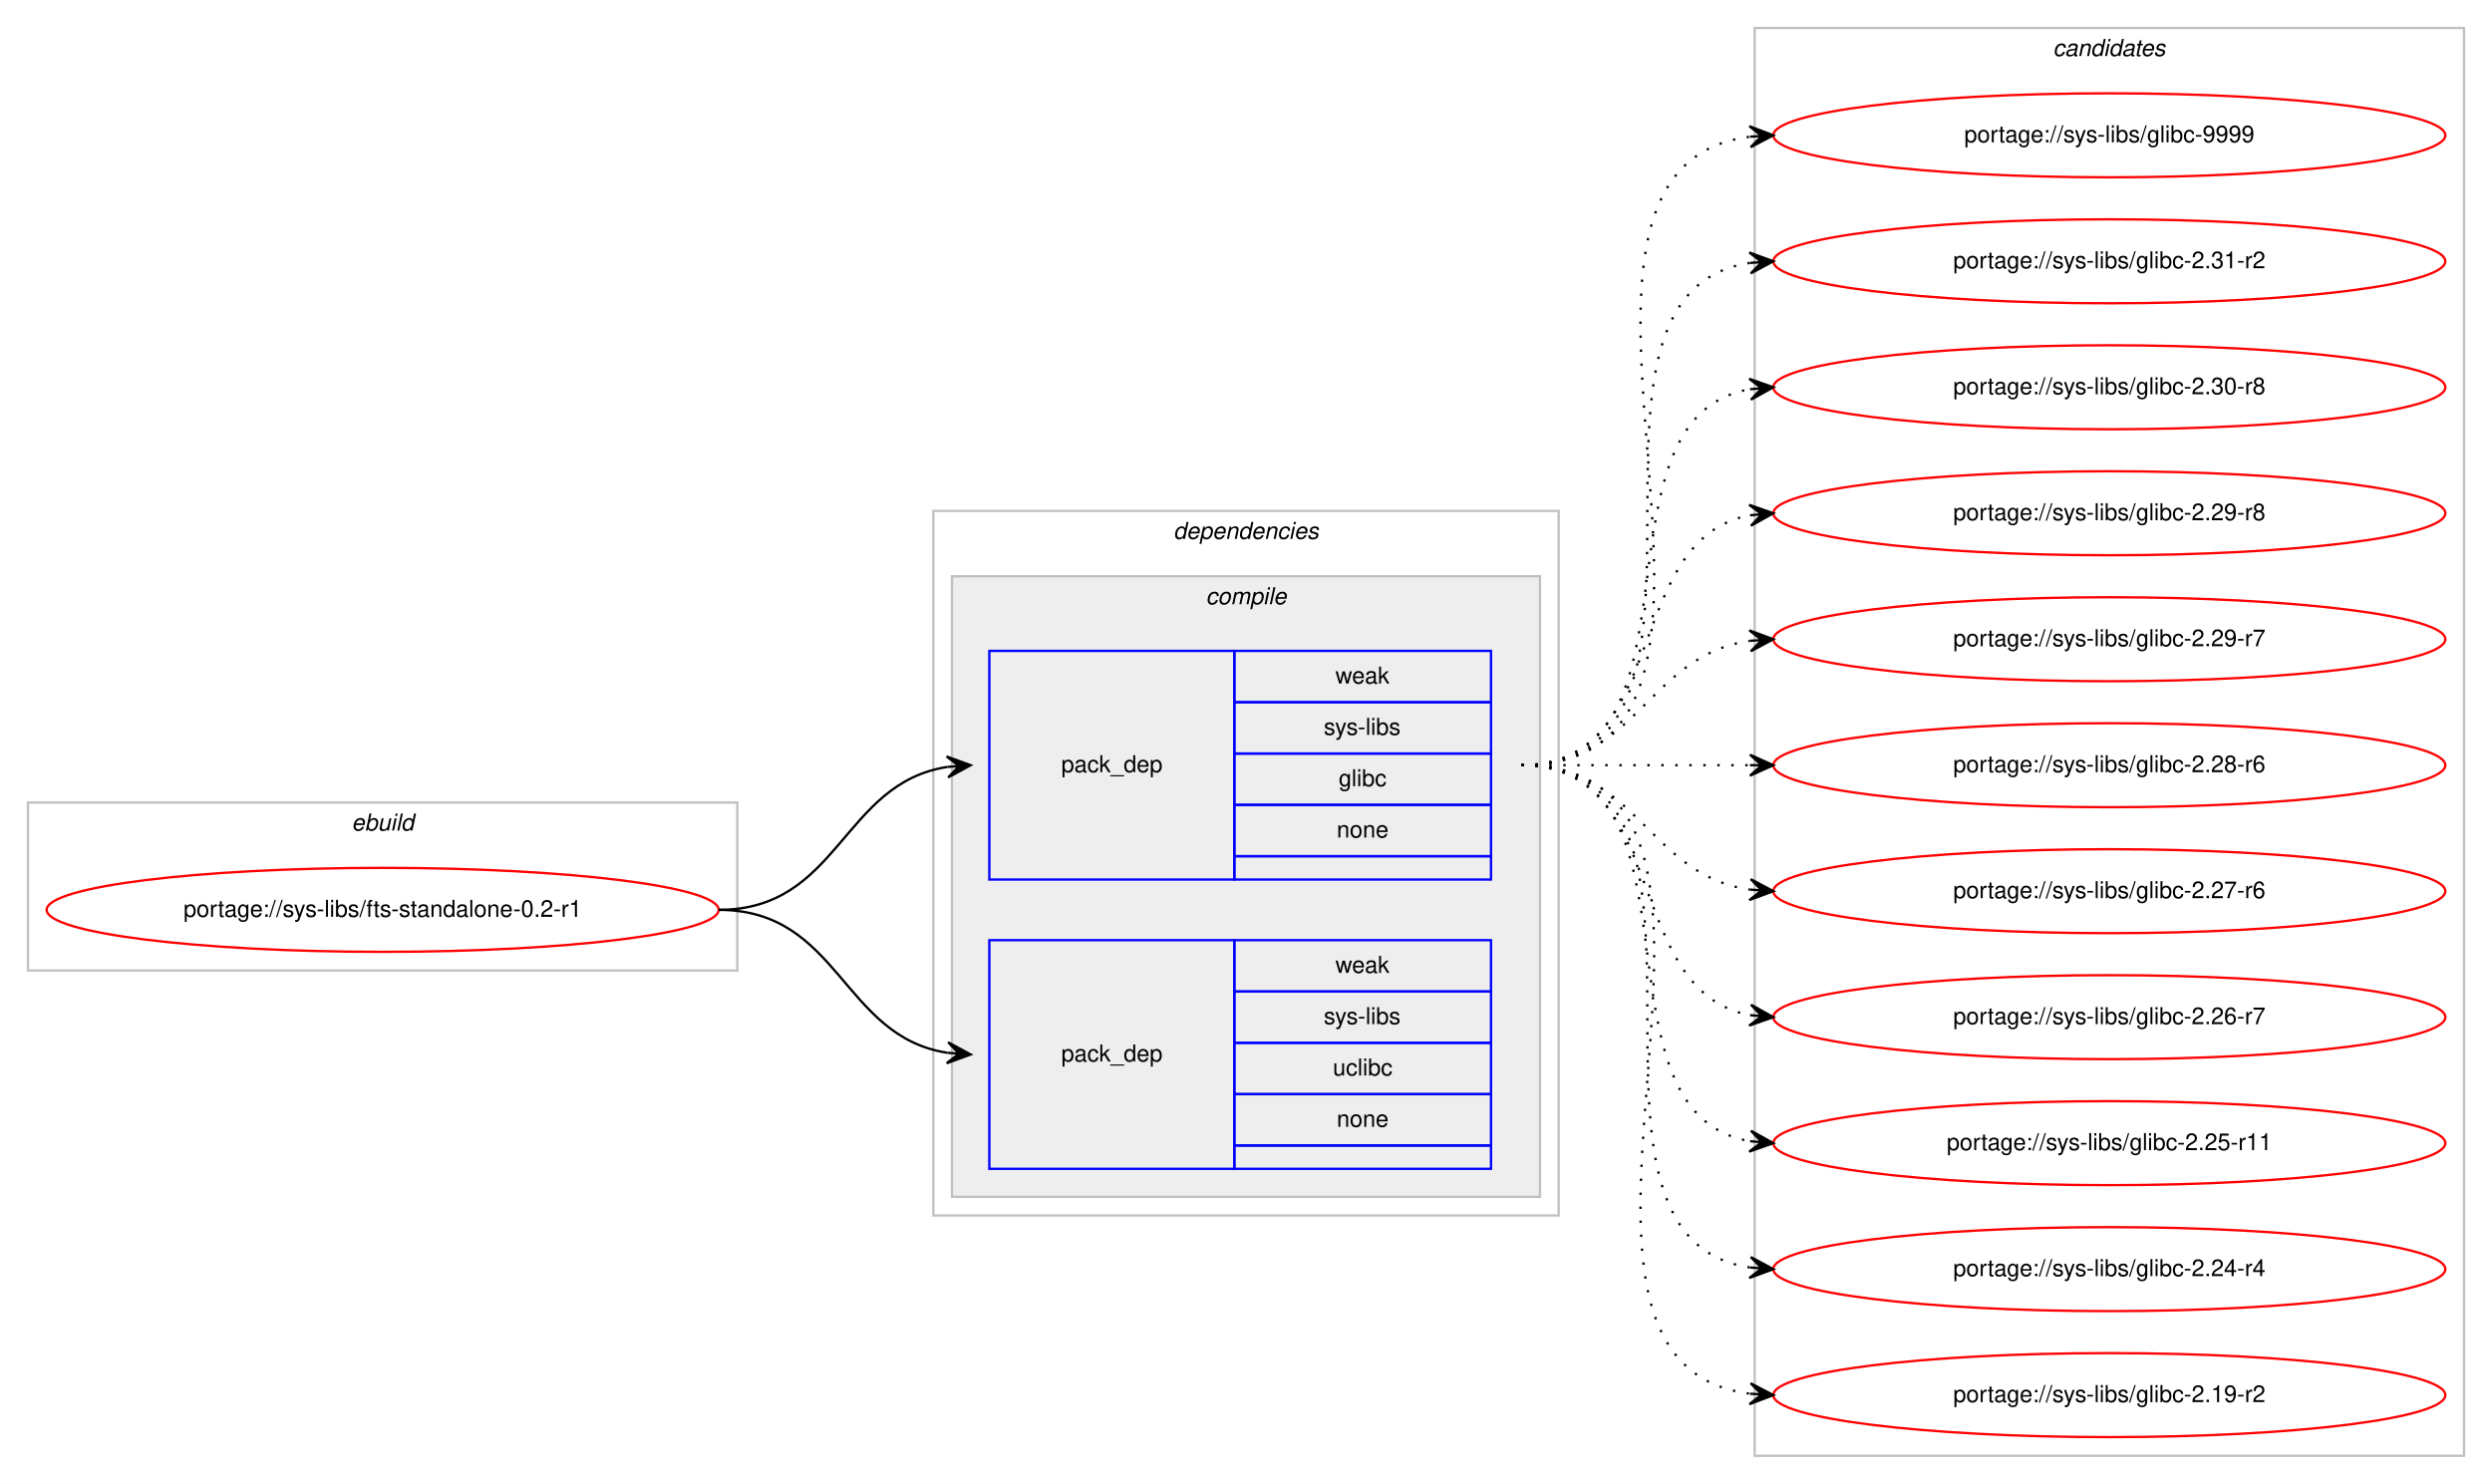
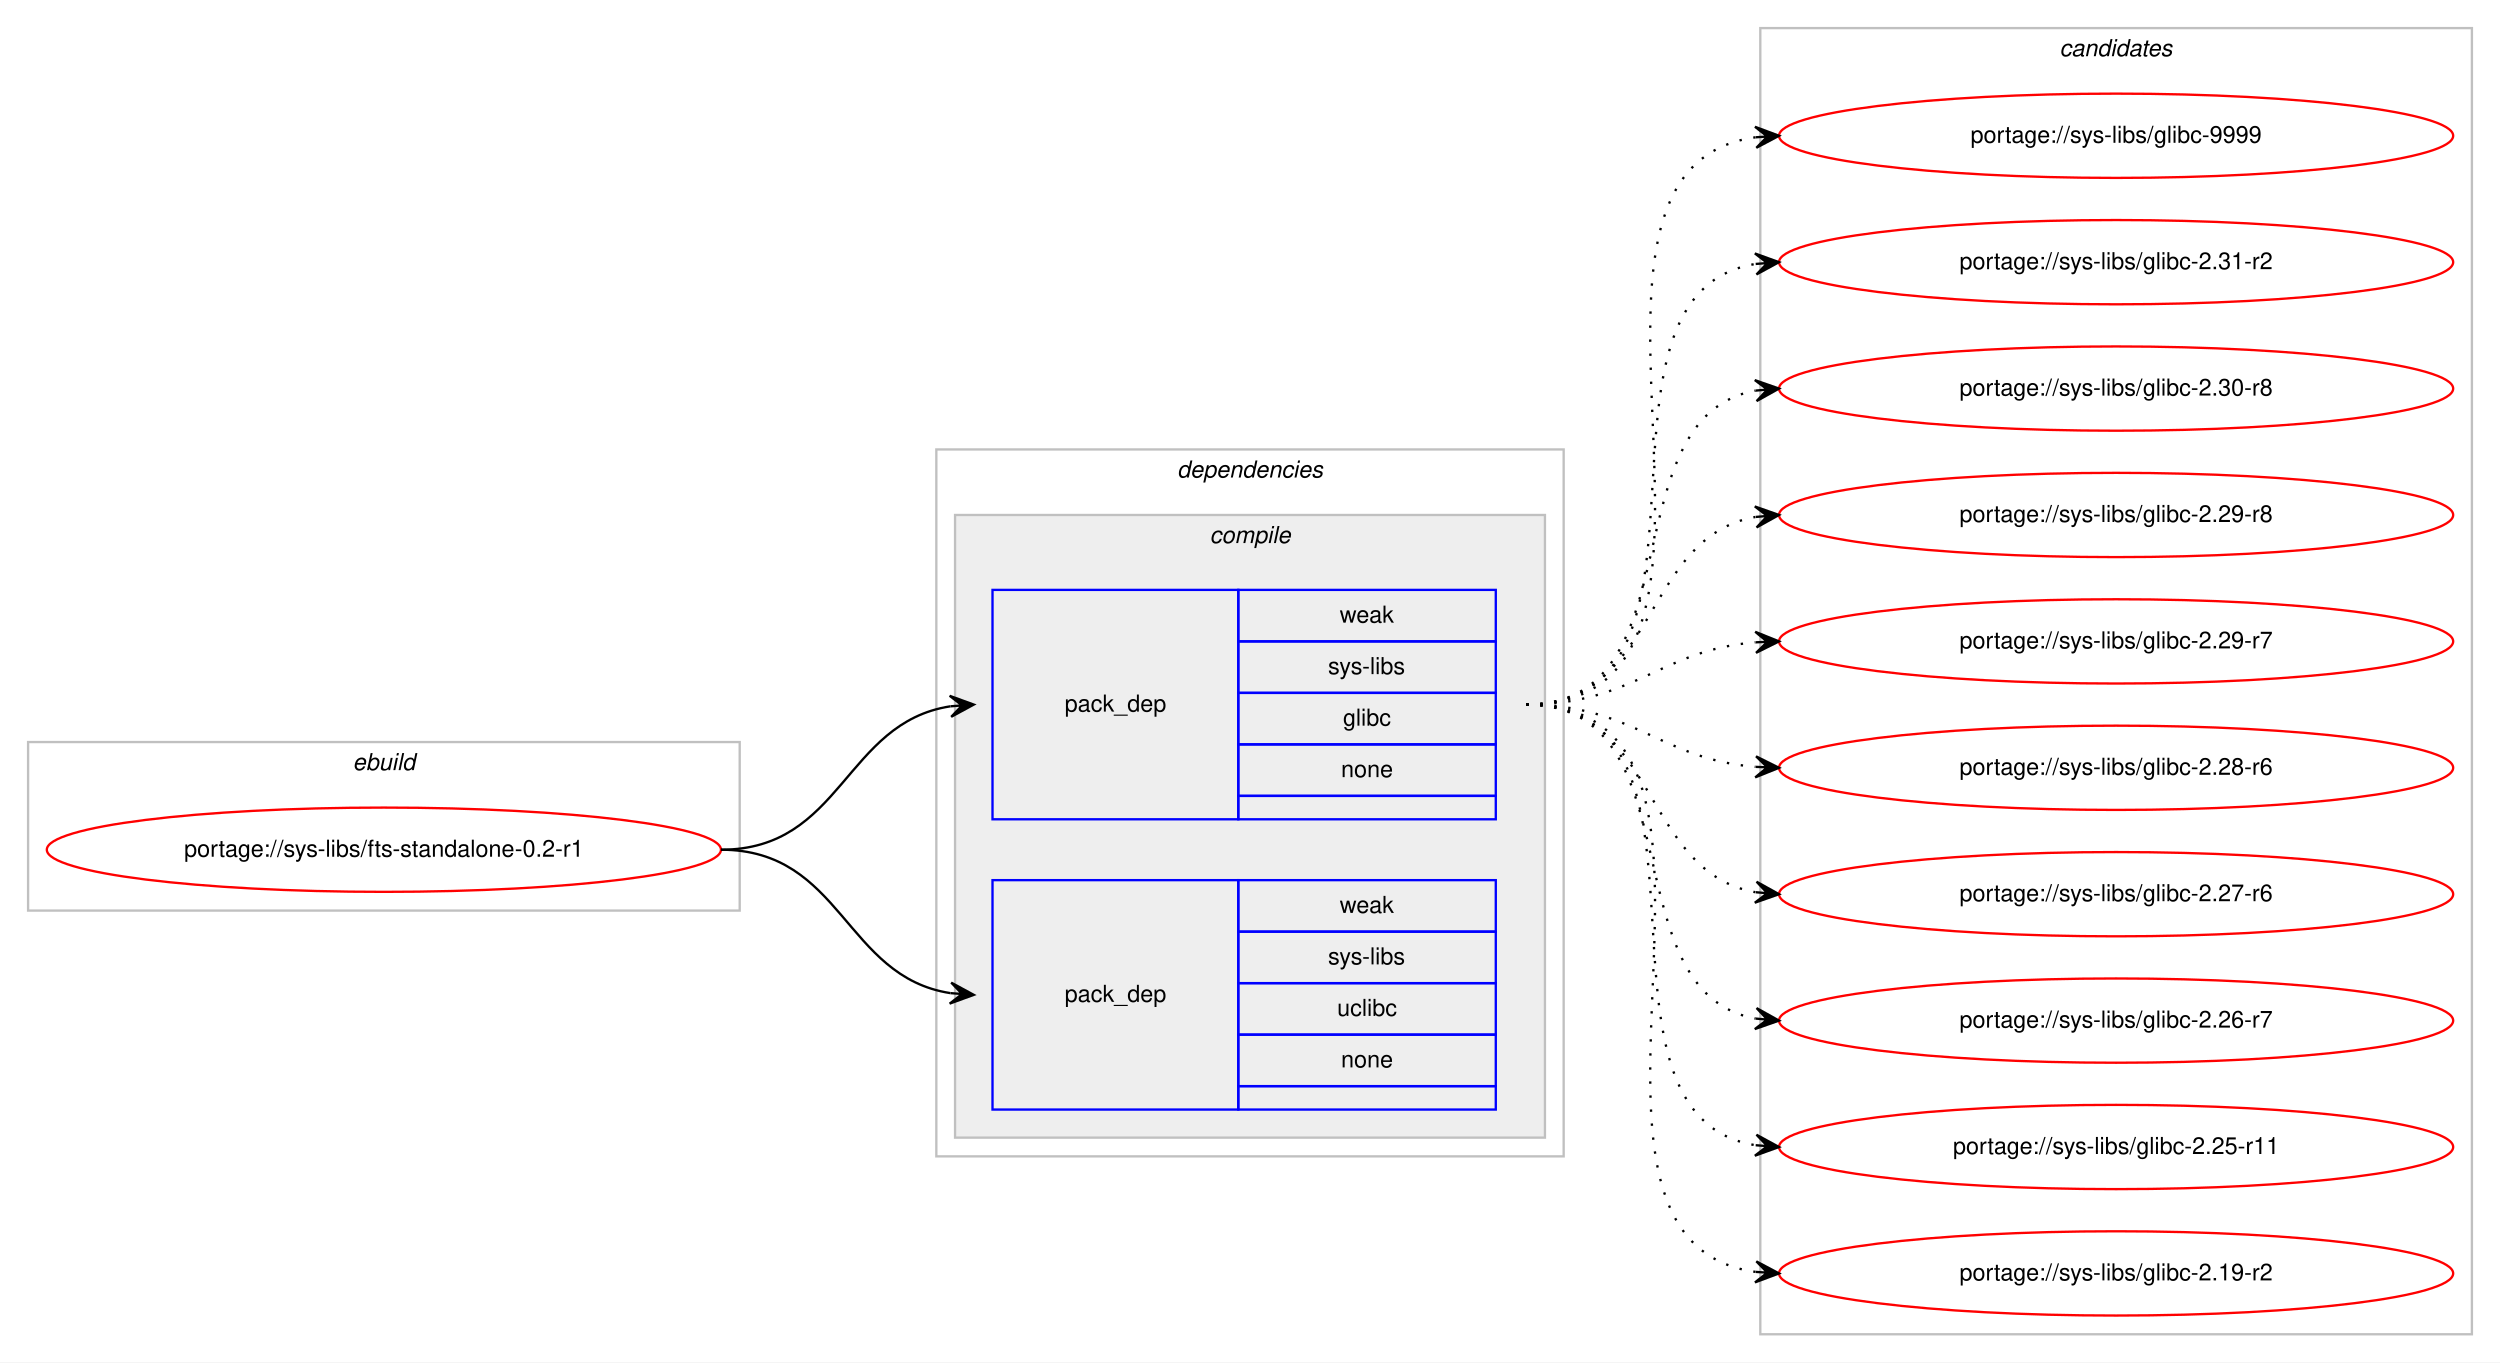
- <svg xmlns="http://www.w3.org/2000/svg" xmlns:xlink="http://www.w3.org/1999/xlink" width="1068pt" height="636pt" viewBox="0.00 0.00 1068.00 636.00">
-   <g id="graph0" class="graph" transform="scale(1 1) rotate(0) translate(4 632)">
-     <polygon fill="#ffffff" stroke="transparent" points="-4,4 -4,-632 1064,-632 1064,4 -4,4" />
+ <svg xmlns="http://www.w3.org/2000/svg" xmlns:xlink="http://www.w3.org/1999/xlink" width="1068pt" height="582pt" viewBox="0.00 0.00 1068.00 582.00">
+   <g id="graph0" class="graph" transform="scale(1 1) rotate(0) translate(4 578)">
+     <polygon fill="#ffffff" stroke="transparent" points="-4,4 -4,-578 1064,-578 1064,4 -4,4" />
    <g id="clust1" class="cluster">
-       <polygon fill="none" stroke="#c0c0c0" points="8,-216 8,-288 312,-288 312,-216 8,-216" />
-       <text text-anchor="start" x="146.663" y="-276" font-family="Helvetica,sans-Serif" font-style="italic" font-size="10.00" fill="#000000">ebuild</text>
+       <polygon fill="none" stroke="#c0c0c0" points="8,-189 8,-261 312,-261 312,-189 8,-189" />
+       <text text-anchor="start" x="146.663" y="-249" font-family="Helvetica,sans-Serif" font-style="italic" font-size="10.00" fill="#000000">ebuild</text>
    </g>
    <g id="clust2" class="cluster">
-       <polygon fill="none" stroke="#c0c0c0" points="396,-111 396,-413 664,-413 664,-111 396,-111" />
-       <text text-anchor="start" x="498.875" y="-401" font-family="Helvetica,sans-Serif" font-style="italic" font-size="10.00" fill="#000000">dependencies</text>
+       <polygon fill="none" stroke="#c0c0c0" points="396,-84 396,-386 664,-386 664,-84 396,-84" />
+       <text text-anchor="start" x="498.875" y="-374" font-family="Helvetica,sans-Serif" font-style="italic" font-size="10.00" fill="#000000">dependencies</text>
    </g>
    <g id="clust3" class="cluster">
-       <polygon fill="#eeeeee" stroke="#c0c0c0" points="404,-119 404,-385 656,-385 656,-119 404,-119" />
-       <text text-anchor="start" x="512.778" y="-373" font-family="Helvetica,sans-Serif" font-style="italic" font-size="10.00" fill="#000000">compile</text>
+       <polygon fill="#eeeeee" stroke="#c0c0c0" points="404,-92 404,-358 656,-358 656,-92 404,-92" />
+       <text text-anchor="start" x="512.778" y="-346" font-family="Helvetica,sans-Serif" font-style="italic" font-size="10.00" fill="#000000">compile</text>
    </g>
    <g id="clust8" class="cluster">
-       <polygon fill="none" stroke="#c0c0c0" points="748,-8 748,-620 1052,-620 1052,-8 748,-8" />
-       <text text-anchor="start" x="875.824" y="-608" font-family="Helvetica,sans-Serif" font-style="italic" font-size="10.00" fill="#000000">candidates</text>
+       <polygon fill="none" stroke="#c0c0c0" points="748,-8 748,-566 1052,-566 1052,-8 748,-8" />
+       <text text-anchor="start" x="875.824" y="-554" font-family="Helvetica,sans-Serif" font-style="italic" font-size="10.00" fill="#000000">candidates</text>
    </g>
    <g id="node1" class="node">
      <g id="a_node1">
        <a xlink:href="../sys-libs/fts-standalone-0.2-r1.svg" xlink:title="portage://sys-libs/fts-standalone-0.2-r1">
-           <ellipse fill="none" stroke="#ff0000" cx="160" cy="-242" rx="144" ry="18" />
-           <text text-anchor="middle" x="160" y="-239" font-family="Helvetica,sans-Serif" font-size="10.00" fill="#000000">portage://sys-libs/fts-standalone-0.2-r1</text>
+           <ellipse fill="none" stroke="#ff0000" cx="160" cy="-215" rx="144" ry="18" />
+           <text text-anchor="middle" x="160" y="-212" font-family="Helvetica,sans-Serif" font-size="10.00" fill="#000000">portage://sys-libs/fts-standalone-0.2-r1</text>
        </a>
      </g>
    </g>
    <g id="node2" class="node">
-       <polygon fill="none" stroke="#0000ff" points="420,-255 420,-353 525,-353 525,-255 420,-255" />
-       <text text-anchor="start" x="450.823" y="-301" font-family="Helvetica,sans-Serif" font-size="10.00" fill="#000000">pack_dep</text>
-       <polygon fill="none" stroke="#0000ff" points="525,-331 525,-353 635,-353 635,-331 525,-331" />
-       <text text-anchor="start" x="568.332" y="-339" font-family="Helvetica,sans-Serif" font-size="10.00" fill="#000000">weak</text>
-       <polygon fill="none" stroke="#0000ff" points="525,-309 525,-331 635,-331 635,-309 525,-309" />
-       <text text-anchor="start" x="563.337" y="-317" font-family="Helvetica,sans-Serif" font-size="10.00" fill="#000000">sys-libs</text>
-       <polygon fill="none" stroke="#0000ff" points="525,-287 525,-309 635,-309 635,-287 525,-287" />
-       <text text-anchor="start" x="569.722" y="-295" font-family="Helvetica,sans-Serif" font-size="10.00" fill="#000000">glibc</text>
-       <polygon fill="none" stroke="#0000ff" points="525,-265 525,-287 635,-287 635,-265 525,-265" />
-       <text text-anchor="start" x="568.882" y="-273" font-family="Helvetica,sans-Serif" font-size="10.00" fill="#000000">none</text>
-       <polygon fill="none" stroke="#0000ff" points="525,-255 525,-265 635,-265 635,-255 525,-255" />
+       <polygon fill="none" stroke="#0000ff" points="420,-228 420,-326 525,-326 525,-228 420,-228" />
+       <text text-anchor="start" x="450.823" y="-274" font-family="Helvetica,sans-Serif" font-size="10.00" fill="#000000">pack_dep</text>
+       <polygon fill="none" stroke="#0000ff" points="525,-304 525,-326 635,-326 635,-304 525,-304" />
+       <text text-anchor="start" x="568.332" y="-312" font-family="Helvetica,sans-Serif" font-size="10.00" fill="#000000">weak</text>
+       <polygon fill="none" stroke="#0000ff" points="525,-282 525,-304 635,-304 635,-282 525,-282" />
+       <text text-anchor="start" x="563.337" y="-290" font-family="Helvetica,sans-Serif" font-size="10.00" fill="#000000">sys-libs</text>
+       <polygon fill="none" stroke="#0000ff" points="525,-260 525,-282 635,-282 635,-260 525,-260" />
+       <text text-anchor="start" x="569.722" y="-268" font-family="Helvetica,sans-Serif" font-size="10.00" fill="#000000">glibc</text>
+       <polygon fill="none" stroke="#0000ff" points="525,-238 525,-260 635,-260 635,-238 525,-238" />
+       <text text-anchor="start" x="568.882" y="-246" font-family="Helvetica,sans-Serif" font-size="10.00" fill="#000000">none</text>
+       <polygon fill="none" stroke="#0000ff" points="525,-228 525,-238 635,-238 635,-228 525,-228" />
    </g>
    <g id="edge1" class="edge">
-       <path fill="none" stroke="#000000" d="M304,-242C355.78,-242 356.759,-296.265 401.99,-303.26" />
-       <polygon fill="#000000" stroke="#000000" points="412,-304 401.696,-307.751 407.014,-303.632 402.027,-303.263 402.027,-303.263 402.027,-303.263 407.014,-303.632 402.359,-298.775 412,-304 412,-304" />
+       <path fill="none" stroke="#000000" d="M304,-215C355.78,-215 356.759,-269.265 401.99,-276.26" />
+       <polygon fill="#000000" stroke="#000000" points="412,-277 401.696,-280.751 407.014,-276.632 402.027,-276.263 402.027,-276.263 402.027,-276.263 407.014,-276.632 402.359,-271.775 412,-277 412,-277" />
    </g>
    <g id="node3" class="node">
-       <polygon fill="none" stroke="#0000ff" points="420,-131 420,-229 525,-229 525,-131 420,-131" />
-       <text text-anchor="start" x="450.823" y="-177" font-family="Helvetica,sans-Serif" font-size="10.00" fill="#000000">pack_dep</text>
-       <polygon fill="none" stroke="#0000ff" points="525,-207 525,-229 635,-229 635,-207 525,-207" />
-       <text text-anchor="start" x="568.332" y="-215" font-family="Helvetica,sans-Serif" font-size="10.00" fill="#000000">weak</text>
-       <polygon fill="none" stroke="#0000ff" points="525,-185 525,-207 635,-207 635,-185 525,-185" />
-       <text text-anchor="start" x="563.337" y="-193" font-family="Helvetica,sans-Serif" font-size="10.00" fill="#000000">sys-libs</text>
-       <polygon fill="none" stroke="#0000ff" points="525,-163 525,-185 635,-185 635,-163 525,-163" />
-       <text text-anchor="start" x="567.222" y="-171" font-family="Helvetica,sans-Serif" font-size="10.00" fill="#000000">uclibc</text>
-       <polygon fill="none" stroke="#0000ff" points="525,-141 525,-163 635,-163 635,-141 525,-141" />
-       <text text-anchor="start" x="568.882" y="-149" font-family="Helvetica,sans-Serif" font-size="10.00" fill="#000000">none</text>
-       <polygon fill="none" stroke="#0000ff" points="525,-131 525,-141 635,-141 635,-131 525,-131" />
+       <polygon fill="none" stroke="#0000ff" points="420,-104 420,-202 525,-202 525,-104 420,-104" />
+       <text text-anchor="start" x="450.823" y="-150" font-family="Helvetica,sans-Serif" font-size="10.00" fill="#000000">pack_dep</text>
+       <polygon fill="none" stroke="#0000ff" points="525,-180 525,-202 635,-202 635,-180 525,-180" />
+       <text text-anchor="start" x="568.332" y="-188" font-family="Helvetica,sans-Serif" font-size="10.00" fill="#000000">weak</text>
+       <polygon fill="none" stroke="#0000ff" points="525,-158 525,-180 635,-180 635,-158 525,-158" />
+       <text text-anchor="start" x="563.337" y="-166" font-family="Helvetica,sans-Serif" font-size="10.00" fill="#000000">sys-libs</text>
+       <polygon fill="none" stroke="#0000ff" points="525,-136 525,-158 635,-158 635,-136 525,-136" />
+       <text text-anchor="start" x="567.222" y="-144" font-family="Helvetica,sans-Serif" font-size="10.00" fill="#000000">uclibc</text>
+       <polygon fill="none" stroke="#0000ff" points="525,-114 525,-136 635,-136 635,-114 525,-114" />
+       <text text-anchor="start" x="568.882" y="-122" font-family="Helvetica,sans-Serif" font-size="10.00" fill="#000000">none</text>
+       <polygon fill="none" stroke="#0000ff" points="525,-104 525,-114 635,-114 635,-104 525,-104" />
    </g>
    <g id="edge2" class="edge">
-       <path fill="none" stroke="#000000" d="M304,-242C355.78,-242 356.759,-187.735 401.99,-180.739" />
-       <polygon fill="#000000" stroke="#000000" points="412,-180 402.359,-185.225 407.014,-180.368 402.027,-180.737 402.027,-180.737 402.027,-180.737 407.014,-180.368 401.696,-176.249 412,-180 412,-180" />
+       <path fill="none" stroke="#000000" d="M304,-215C355.78,-215 356.759,-160.735 401.99,-153.739" />
+       <polygon fill="#000000" stroke="#000000" points="412,-153 402.359,-158.225 407.014,-153.368 402.027,-153.737 402.027,-153.737 402.027,-153.737 407.014,-153.368 401.696,-149.249 412,-153 412,-153" />
    </g>
    <g id="node4" class="node">
      <g id="a_node4">
        <a xlink:href="../sys-libs/glibc-9999.svg" xlink:title="portage://sys-libs/glibc-9999">
-           <ellipse fill="none" stroke="#ff0000" cx="900" cy="-574" rx="144" ry="18" />
-           <text text-anchor="middle" x="900" y="-571" font-family="Helvetica,sans-Serif" font-size="10.00" fill="#000000">portage://sys-libs/glibc-9999</text>
+           <ellipse fill="none" stroke="#ff0000" cx="900" cy="-520" rx="144" ry="18" />
+           <text text-anchor="middle" x="900" y="-517" font-family="Helvetica,sans-Serif" font-size="10.00" fill="#000000">portage://sys-libs/glibc-9999</text>
        </a>
      </g>
    </g>
    <g id="edge3" class="edge">
-       <path fill="none" stroke="#000000" stroke-dasharray="1,5" d="M648,-304C773.71,-304 634.777,-559.436 746.014,-573.405" />
-       <polygon fill="#000000" stroke="#000000" points="756,-574 745.75,-577.898 751.009,-573.703 746.018,-573.405 746.018,-573.405 746.018,-573.405 751.009,-573.703 746.285,-568.913 756,-574 756,-574" />
+       <path fill="none" stroke="#000000" stroke-dasharray="1,5" d="M648,-277C762.608,-277 645.36,-505.51 745.931,-519.345" />
+       <polygon fill="#000000" stroke="#000000" points="756,-520 745.729,-523.842 751.01,-519.676 746.021,-519.351 746.021,-519.351 746.021,-519.351 751.01,-519.676 746.313,-514.861 756,-520 756,-520" />
    </g>
    <g id="node5" class="node">
      <g id="a_node5">
        <a xlink:href="../sys-libs/glibc-2.31-r2.svg" xlink:title="portage://sys-libs/glibc-2.31-r2">
-           <ellipse fill="none" stroke="#ff0000" cx="900" cy="-520" rx="144" ry="18" />
-           <text text-anchor="middle" x="900" y="-517" font-family="Helvetica,sans-Serif" font-size="10.00" fill="#000000">portage://sys-libs/glibc-2.31-r2</text>
+           <ellipse fill="none" stroke="#ff0000" cx="900" cy="-466" rx="144" ry="18" />
+           <text text-anchor="middle" x="900" y="-463" font-family="Helvetica,sans-Serif" font-size="10.00" fill="#000000">portage://sys-libs/glibc-2.31-r2</text>
        </a>
      </g>
    </g>
    <g id="edge4" class="edge">
-       <path fill="none" stroke="#000000" stroke-dasharray="1,5" d="M648,-304C751.768,-304 655.516,-505.894 746.001,-519.301" />
-       <polygon fill="#000000" stroke="#000000" points="756,-520 745.711,-523.792 751.012,-519.652 746.024,-519.303 746.024,-519.303 746.024,-519.303 751.012,-519.652 746.338,-514.814 756,-520 756,-520" />
+       <path fill="none" stroke="#000000" stroke-dasharray="1,5" d="M648,-277C741.157,-277 665.347,-452.233 745.964,-465.238" />
+       <polygon fill="#000000" stroke="#000000" points="756,-466 745.688,-469.73 751.014,-465.622 746.029,-465.243 746.029,-465.243 746.029,-465.243 751.014,-465.622 746.369,-460.756 756,-466 756,-466" />
    </g>
    <g id="node6" class="node">
      <g id="a_node6">
        <a xlink:href="../sys-libs/glibc-2.30-r8.svg" xlink:title="portage://sys-libs/glibc-2.30-r8">
-           <ellipse fill="none" stroke="#ff0000" cx="900" cy="-466" rx="144" ry="18" />
-           <text text-anchor="middle" x="900" y="-463" font-family="Helvetica,sans-Serif" font-size="10.00" fill="#000000">portage://sys-libs/glibc-2.30-r8</text>
+           <ellipse fill="none" stroke="#ff0000" cx="900" cy="-412" rx="144" ry="18" />
+           <text text-anchor="middle" x="900" y="-409" font-family="Helvetica,sans-Serif" font-size="10.00" fill="#000000">portage://sys-libs/glibc-2.30-r8</text>
        </a>
      </g>
    </g>
    <g id="edge5" class="edge">
-       <path fill="none" stroke="#000000" stroke-dasharray="1,5" d="M648,-304C730.815,-304 674.779,-452.377 745.661,-465.128" />
-       <polygon fill="#000000" stroke="#000000" points="756,-466 745.657,-469.644 751.018,-465.58 746.035,-465.16 746.035,-465.16 746.035,-465.16 751.018,-465.58 746.413,-460.676 756,-466 756,-466" />
+       <path fill="none" stroke="#000000" stroke-dasharray="1,5" d="M648,-277C721.236,-277 683.175,-399.64 745.977,-411.138" />
+       <polygon fill="#000000" stroke="#000000" points="756,-412 745.651,-415.626 751.018,-411.572 746.037,-411.143 746.037,-411.143 746.037,-411.143 751.018,-411.572 746.423,-406.659 756,-412 756,-412" />
    </g>
    <g id="node7" class="node">
      <g id="a_node7">
        <a xlink:href="../sys-libs/glibc-2.29-r8.svg" xlink:title="portage://sys-libs/glibc-2.29-r8">
-           <ellipse fill="none" stroke="#ff0000" cx="900" cy="-412" rx="144" ry="18" />
-           <text text-anchor="middle" x="900" y="-409" font-family="Helvetica,sans-Serif" font-size="10.00" fill="#000000">portage://sys-libs/glibc-2.29-r8</text>
+           <ellipse fill="none" stroke="#ff0000" cx="900" cy="-358" rx="144" ry="18" />
+           <text text-anchor="middle" x="900" y="-355" font-family="Helvetica,sans-Serif" font-size="10.00" fill="#000000">portage://sys-libs/glibc-2.29-r8</text>
        </a>
      </g>
    </g>
    <g id="edge6" class="edge">
-       <path fill="none" stroke="#000000" stroke-dasharray="1,5" d="M648,-304C712.303,-304 690.78,-400.91 746.031,-411.131" />
-       <polygon fill="#000000" stroke="#000000" points="756,-412 745.647,-415.614 751.019,-411.566 746.038,-411.131 746.038,-411.131 746.038,-411.131 751.019,-411.566 746.429,-406.648 756,-412 756,-412" />
+       <path fill="none" stroke="#000000" stroke-dasharray="1,5" d="M648,-277C704.367,-277 697.189,-348.488 745.861,-357.145" />
+       <polygon fill="#000000" stroke="#000000" points="756,-358 745.657,-361.644 751.018,-357.58 746.035,-357.16 746.035,-357.16 746.035,-357.16 751.018,-357.58 746.413,-352.676 756,-358 756,-358" />
    </g>
    <g id="node8" class="node">
      <g id="a_node8">
        <a xlink:href="../sys-libs/glibc-2.29-r7.svg" xlink:title="portage://sys-libs/glibc-2.29-r7">
-           <ellipse fill="none" stroke="#ff0000" cx="900" cy="-358" rx="144" ry="18" />
-           <text text-anchor="middle" x="900" y="-355" font-family="Helvetica,sans-Serif" font-size="10.00" fill="#000000">portage://sys-libs/glibc-2.29-r7</text>
+           <ellipse fill="none" stroke="#ff0000" cx="900" cy="-304" rx="144" ry="18" />
+           <text text-anchor="middle" x="900" y="-301" font-family="Helvetica,sans-Serif" font-size="10.00" fill="#000000">portage://sys-libs/glibc-2.29-r7</text>
        </a>
      </g>
    </g>
    <g id="edge7" class="edge">
-       <path fill="none" stroke="#000000" stroke-dasharray="1,5" d="M648,-304C698.102,-304 702.012,-351.066 745.979,-357.317" />
-       <polygon fill="#000000" stroke="#000000" points="756,-358 745.717,-361.81 751.012,-357.66 746.023,-357.32 746.023,-357.32 746.023,-357.32 751.012,-357.66 746.329,-352.831 756,-358 756,-358" />
+       <path fill="none" stroke="#000000" stroke-dasharray="1,5" d="M648,-277C693.902,-277 705.004,-300.239 745.876,-303.597" />
+       <polygon fill="#000000" stroke="#000000" points="756,-304 745.829,-308.099 751.004,-303.801 746.008,-303.603 746.008,-303.603 746.008,-303.603 751.004,-303.801 746.187,-299.106 756,-304 756,-304" />
    </g>
    <g id="node9" class="node">
      <g id="a_node9">
        <a xlink:href="../sys-libs/glibc-2.28-r6.svg" xlink:title="portage://sys-libs/glibc-2.28-r6">
-           <ellipse fill="none" stroke="#ff0000" cx="900" cy="-304" rx="144" ry="18" />
-           <text text-anchor="middle" x="900" y="-301" font-family="Helvetica,sans-Serif" font-size="10.00" fill="#000000">portage://sys-libs/glibc-2.28-r6</text>
+           <ellipse fill="none" stroke="#ff0000" cx="900" cy="-250" rx="144" ry="18" />
+           <text text-anchor="middle" x="900" y="-247" font-family="Helvetica,sans-Serif" font-size="10.00" fill="#000000">portage://sys-libs/glibc-2.28-r6</text>
        </a>
      </g>
    </g>
    <g id="edge8" class="edge">
-       <path fill="none" stroke="#000000" stroke-dasharray="1,5" d="M648,-304C692.438,-304 706.02,-304 745.878,-304" />
-       <polygon fill="#000000" stroke="#000000" points="756,-304 746,-308.5 751,-304 746,-304 746,-304 746,-304 751,-304 746,-299.5 756,-304 756,-304" />
+       <path fill="none" stroke="#000000" stroke-dasharray="1,5" d="M648,-277C693.902,-277 705.004,-253.761 745.876,-250.403" />
+       <polygon fill="#000000" stroke="#000000" points="756,-250 746.187,-254.894 751.004,-250.199 746.008,-250.398 746.008,-250.398 746.008,-250.398 751.004,-250.199 745.829,-245.901 756,-250 756,-250" />
    </g>
    <g id="node10" class="node">
      <g id="a_node10">
        <a xlink:href="../sys-libs/glibc-2.27-r6.svg" xlink:title="portage://sys-libs/glibc-2.27-r6">
-           <ellipse fill="none" stroke="#ff0000" cx="900" cy="-250" rx="144" ry="18" />
-           <text text-anchor="middle" x="900" y="-247" font-family="Helvetica,sans-Serif" font-size="10.00" fill="#000000">portage://sys-libs/glibc-2.27-r6</text>
+           <ellipse fill="none" stroke="#ff0000" cx="900" cy="-196" rx="144" ry="18" />
+           <text text-anchor="middle" x="900" y="-193" font-family="Helvetica,sans-Serif" font-size="10.00" fill="#000000">portage://sys-libs/glibc-2.27-r6</text>
        </a>
      </g>
    </g>
    <g id="edge9" class="edge">
-       <path fill="none" stroke="#000000" stroke-dasharray="1,5" d="M648,-304C698.102,-304 702.012,-256.934 745.979,-250.683" />
-       <polygon fill="#000000" stroke="#000000" points="756,-250 746.329,-255.169 751.012,-250.34 746.023,-250.68 746.023,-250.68 746.023,-250.68 751.012,-250.34 745.717,-246.19 756,-250 756,-250" />
+       <path fill="none" stroke="#000000" stroke-dasharray="1,5" d="M648,-277C704.367,-277 697.189,-205.512 745.861,-196.855" />
+       <polygon fill="#000000" stroke="#000000" points="756,-196 746.413,-201.324 751.018,-196.42 746.035,-196.84 746.035,-196.84 746.035,-196.84 751.018,-196.42 745.657,-192.356 756,-196 756,-196" />
    </g>
    <g id="node11" class="node">
      <g id="a_node11">
        <a xlink:href="../sys-libs/glibc-2.26-r7.svg" xlink:title="portage://sys-libs/glibc-2.26-r7">
-           <ellipse fill="none" stroke="#ff0000" cx="900" cy="-196" rx="144" ry="18" />
-           <text text-anchor="middle" x="900" y="-193" font-family="Helvetica,sans-Serif" font-size="10.00" fill="#000000">portage://sys-libs/glibc-2.26-r7</text>
+           <ellipse fill="none" stroke="#ff0000" cx="900" cy="-142" rx="144" ry="18" />
+           <text text-anchor="middle" x="900" y="-139" font-family="Helvetica,sans-Serif" font-size="10.00" fill="#000000">portage://sys-libs/glibc-2.26-r7</text>
        </a>
      </g>
    </g>
    <g id="edge10" class="edge">
-       <path fill="none" stroke="#000000" stroke-dasharray="1,5" d="M648,-304C712.303,-304 690.78,-207.09 746.031,-196.869" />
-       <polygon fill="#000000" stroke="#000000" points="756,-196 746.429,-201.352 751.019,-196.434 746.038,-196.869 746.038,-196.869 746.038,-196.869 751.019,-196.434 745.647,-192.386 756,-196 756,-196" />
+       <path fill="none" stroke="#000000" stroke-dasharray="1,5" d="M648,-277C721.236,-277 683.175,-154.36 745.977,-142.862" />
+       <polygon fill="#000000" stroke="#000000" points="756,-142 746.423,-147.34 751.018,-142.429 746.037,-142.857 746.037,-142.857 746.037,-142.857 751.018,-142.429 745.651,-138.374 756,-142 756,-142" />
    </g>
    <g id="node12" class="node">
      <g id="a_node12">
        <a xlink:href="../sys-libs/glibc-2.25-r11.svg" xlink:title="portage://sys-libs/glibc-2.25-r11">
-           <ellipse fill="none" stroke="#ff0000" cx="900" cy="-142" rx="144" ry="18" />
-           <text text-anchor="middle" x="900" y="-139" font-family="Helvetica,sans-Serif" font-size="10.00" fill="#000000">portage://sys-libs/glibc-2.25-r11</text>
+           <ellipse fill="none" stroke="#ff0000" cx="900" cy="-88" rx="144" ry="18" />
+           <text text-anchor="middle" x="900" y="-85" font-family="Helvetica,sans-Serif" font-size="10.00" fill="#000000">portage://sys-libs/glibc-2.25-r11</text>
        </a>
      </g>
    </g>
    <g id="edge11" class="edge">
-       <path fill="none" stroke="#000000" stroke-dasharray="1,5" d="M648,-304C730.815,-304 674.779,-155.623 745.661,-142.872" />
-       <polygon fill="#000000" stroke="#000000" points="756,-142 746.413,-147.324 751.018,-142.42 746.035,-142.84 746.035,-142.84 746.035,-142.84 751.018,-142.42 745.657,-138.356 756,-142 756,-142" />
+       <path fill="none" stroke="#000000" stroke-dasharray="1,5" d="M648,-277C741.157,-277 665.347,-101.767 745.964,-88.761" />
+       <polygon fill="#000000" stroke="#000000" points="756,-88 746.369,-93.244 751.014,-88.378 746.029,-88.757 746.029,-88.757 746.029,-88.757 751.014,-88.378 745.688,-84.27 756,-88 756,-88" />
    </g>
    <g id="node13" class="node">
      <g id="a_node13">
-         <a xlink:href="../sys-libs/glibc-2.24-r4.svg" xlink:title="portage://sys-libs/glibc-2.24-r4">
-           <ellipse fill="none" stroke="#ff0000" cx="900" cy="-88" rx="144" ry="18" />
-           <text text-anchor="middle" x="900" y="-85" font-family="Helvetica,sans-Serif" font-size="10.00" fill="#000000">portage://sys-libs/glibc-2.24-r4</text>
-         </a>
-       </g>
-     </g>
-     <g id="edge12" class="edge">
-       <path fill="none" stroke="#000000" stroke-dasharray="1,5" d="M648,-304C751.768,-304 655.516,-102.106 746.001,-88.699" />
-       <polygon fill="#000000" stroke="#000000" points="756,-88 746.338,-93.186 751.012,-88.349 746.024,-88.697 746.024,-88.697 746.024,-88.697 751.012,-88.349 745.711,-84.208 756,-88 756,-88" />
-     </g>
-     <g id="node14" class="node">
-       <g id="a_node14">
        <a xlink:href="../sys-libs/glibc-2.19-r2.svg" xlink:title="portage://sys-libs/glibc-2.19-r2">
          <ellipse fill="none" stroke="#ff0000" cx="900" cy="-34" rx="144" ry="18" />
          <text text-anchor="middle" x="900" y="-31" font-family="Helvetica,sans-Serif" font-size="10.00" fill="#000000">portage://sys-libs/glibc-2.19-r2</text>
        </a>
      </g>
    </g>
-     <g id="edge13" class="edge">
-       <path fill="none" stroke="#000000" stroke-dasharray="1,5" d="M648,-304C773.71,-304 634.777,-48.564 746.014,-34.595" />
-       <polygon fill="#000000" stroke="#000000" points="756,-34 746.285,-39.087 751.009,-34.297 746.018,-34.594 746.018,-34.594 746.018,-34.594 751.009,-34.297 745.75,-30.102 756,-34 756,-34" />
+     <g id="edge12" class="edge">
+       <path fill="none" stroke="#000000" stroke-dasharray="1,5" d="M648,-277C762.608,-277 645.36,-48.49 745.931,-34.655" />
+       <polygon fill="#000000" stroke="#000000" points="756,-34 746.313,-39.139 751.01,-34.324 746.021,-34.649 746.021,-34.649 746.021,-34.649 751.01,-34.324 745.729,-30.158 756,-34 756,-34" />
    </g>
  </g>
</svg>
